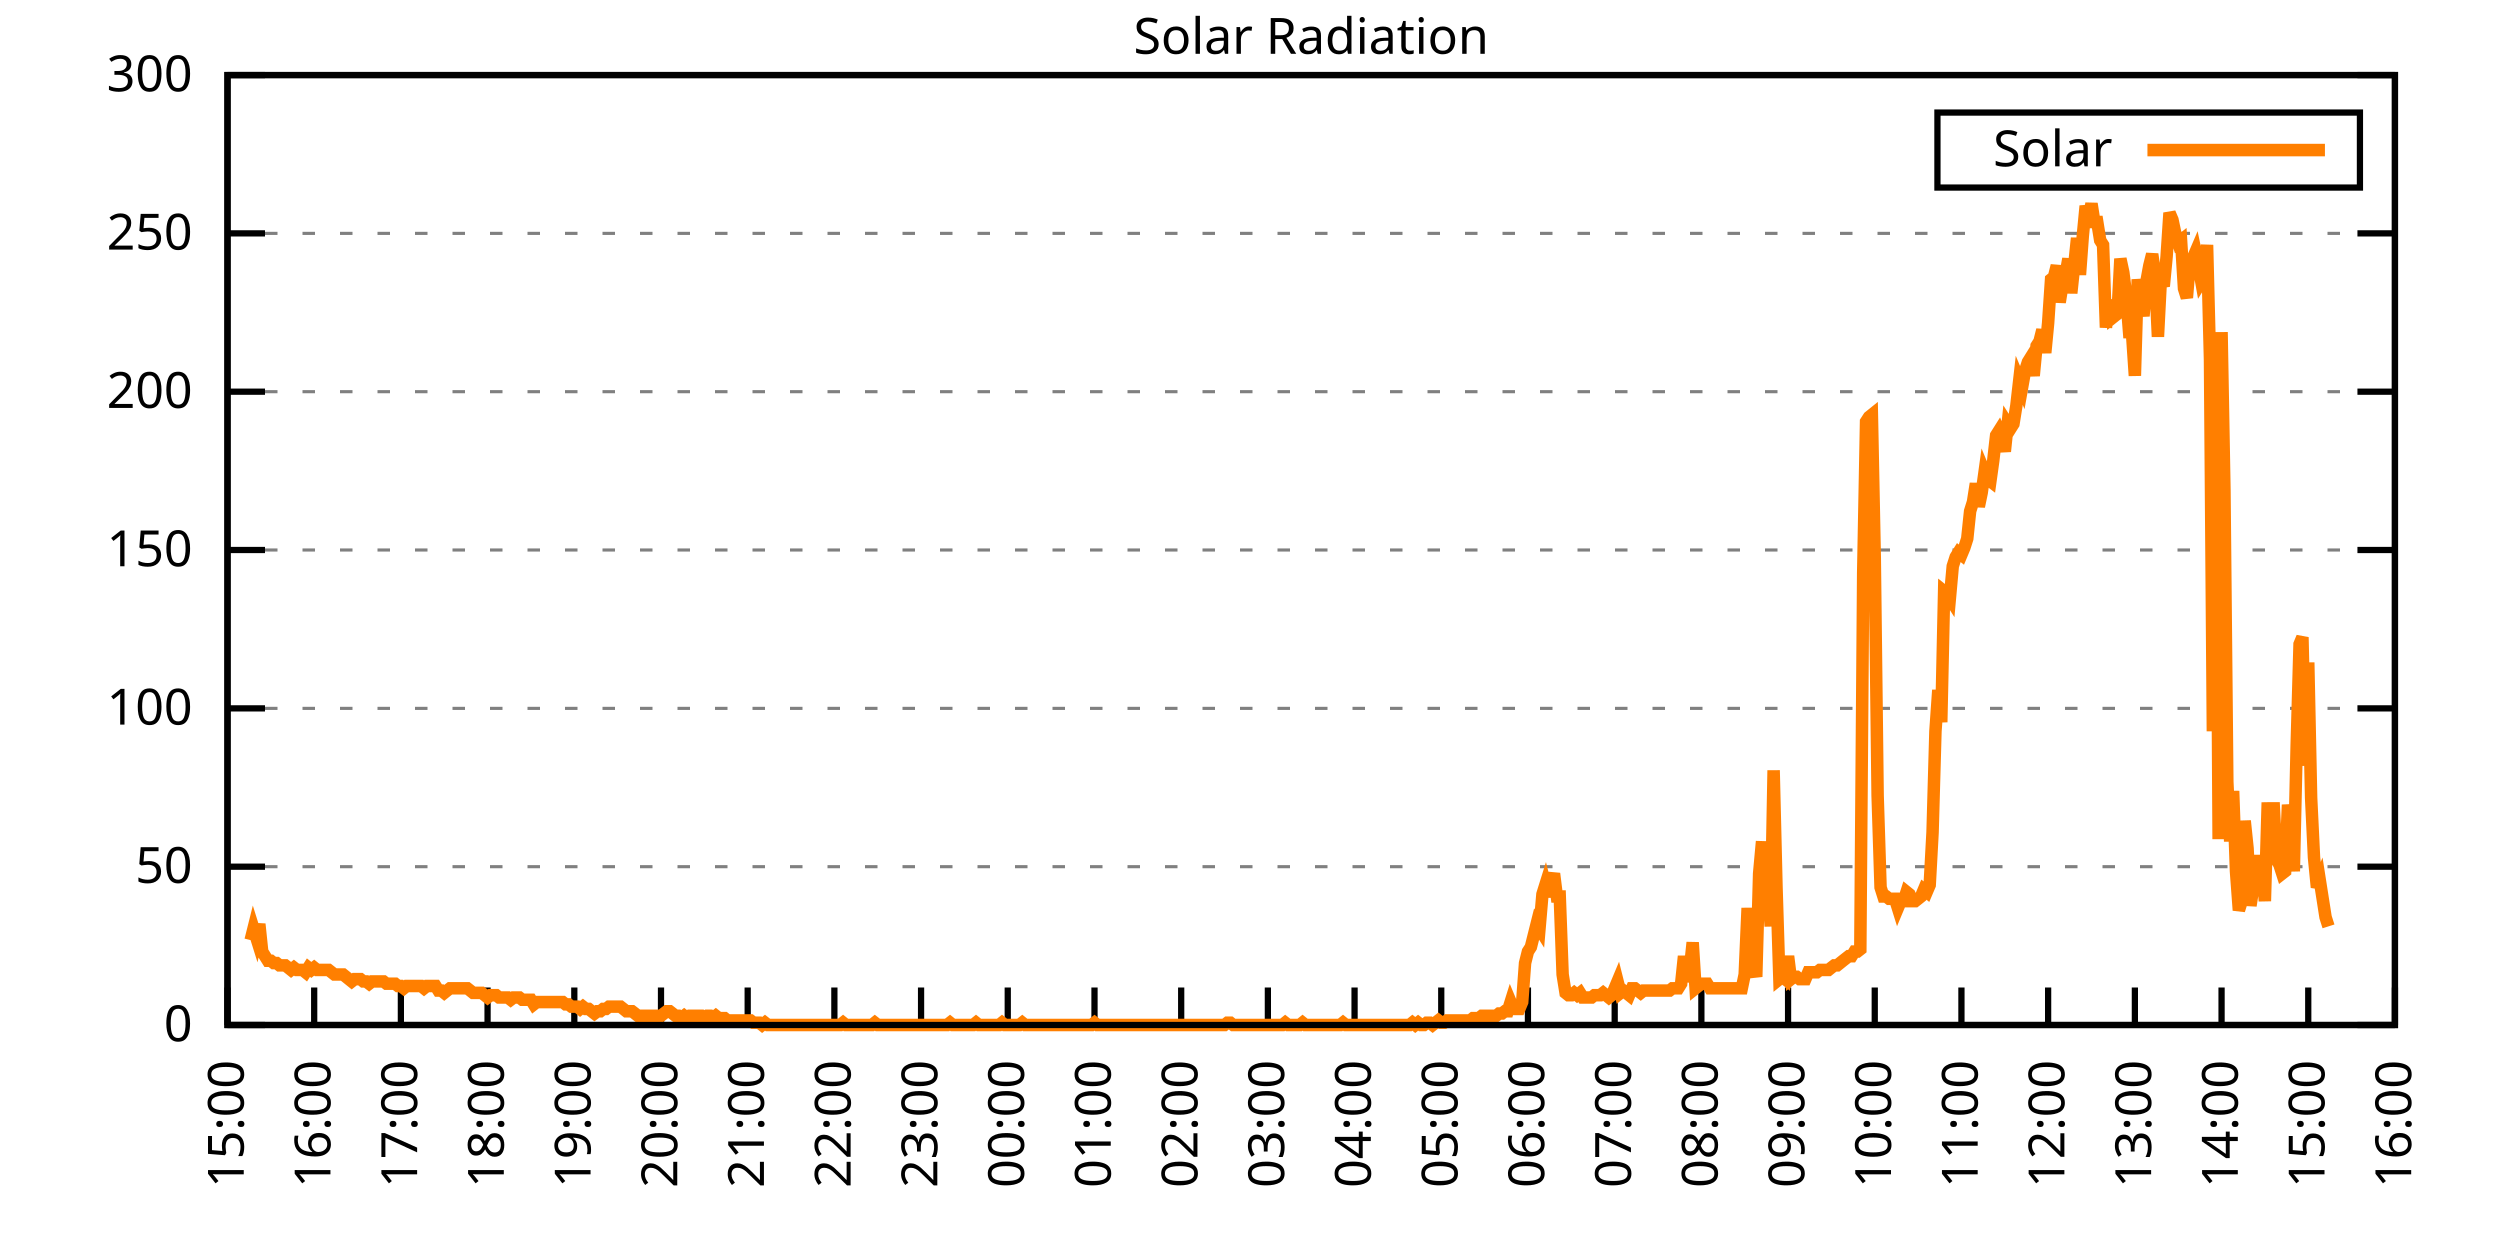
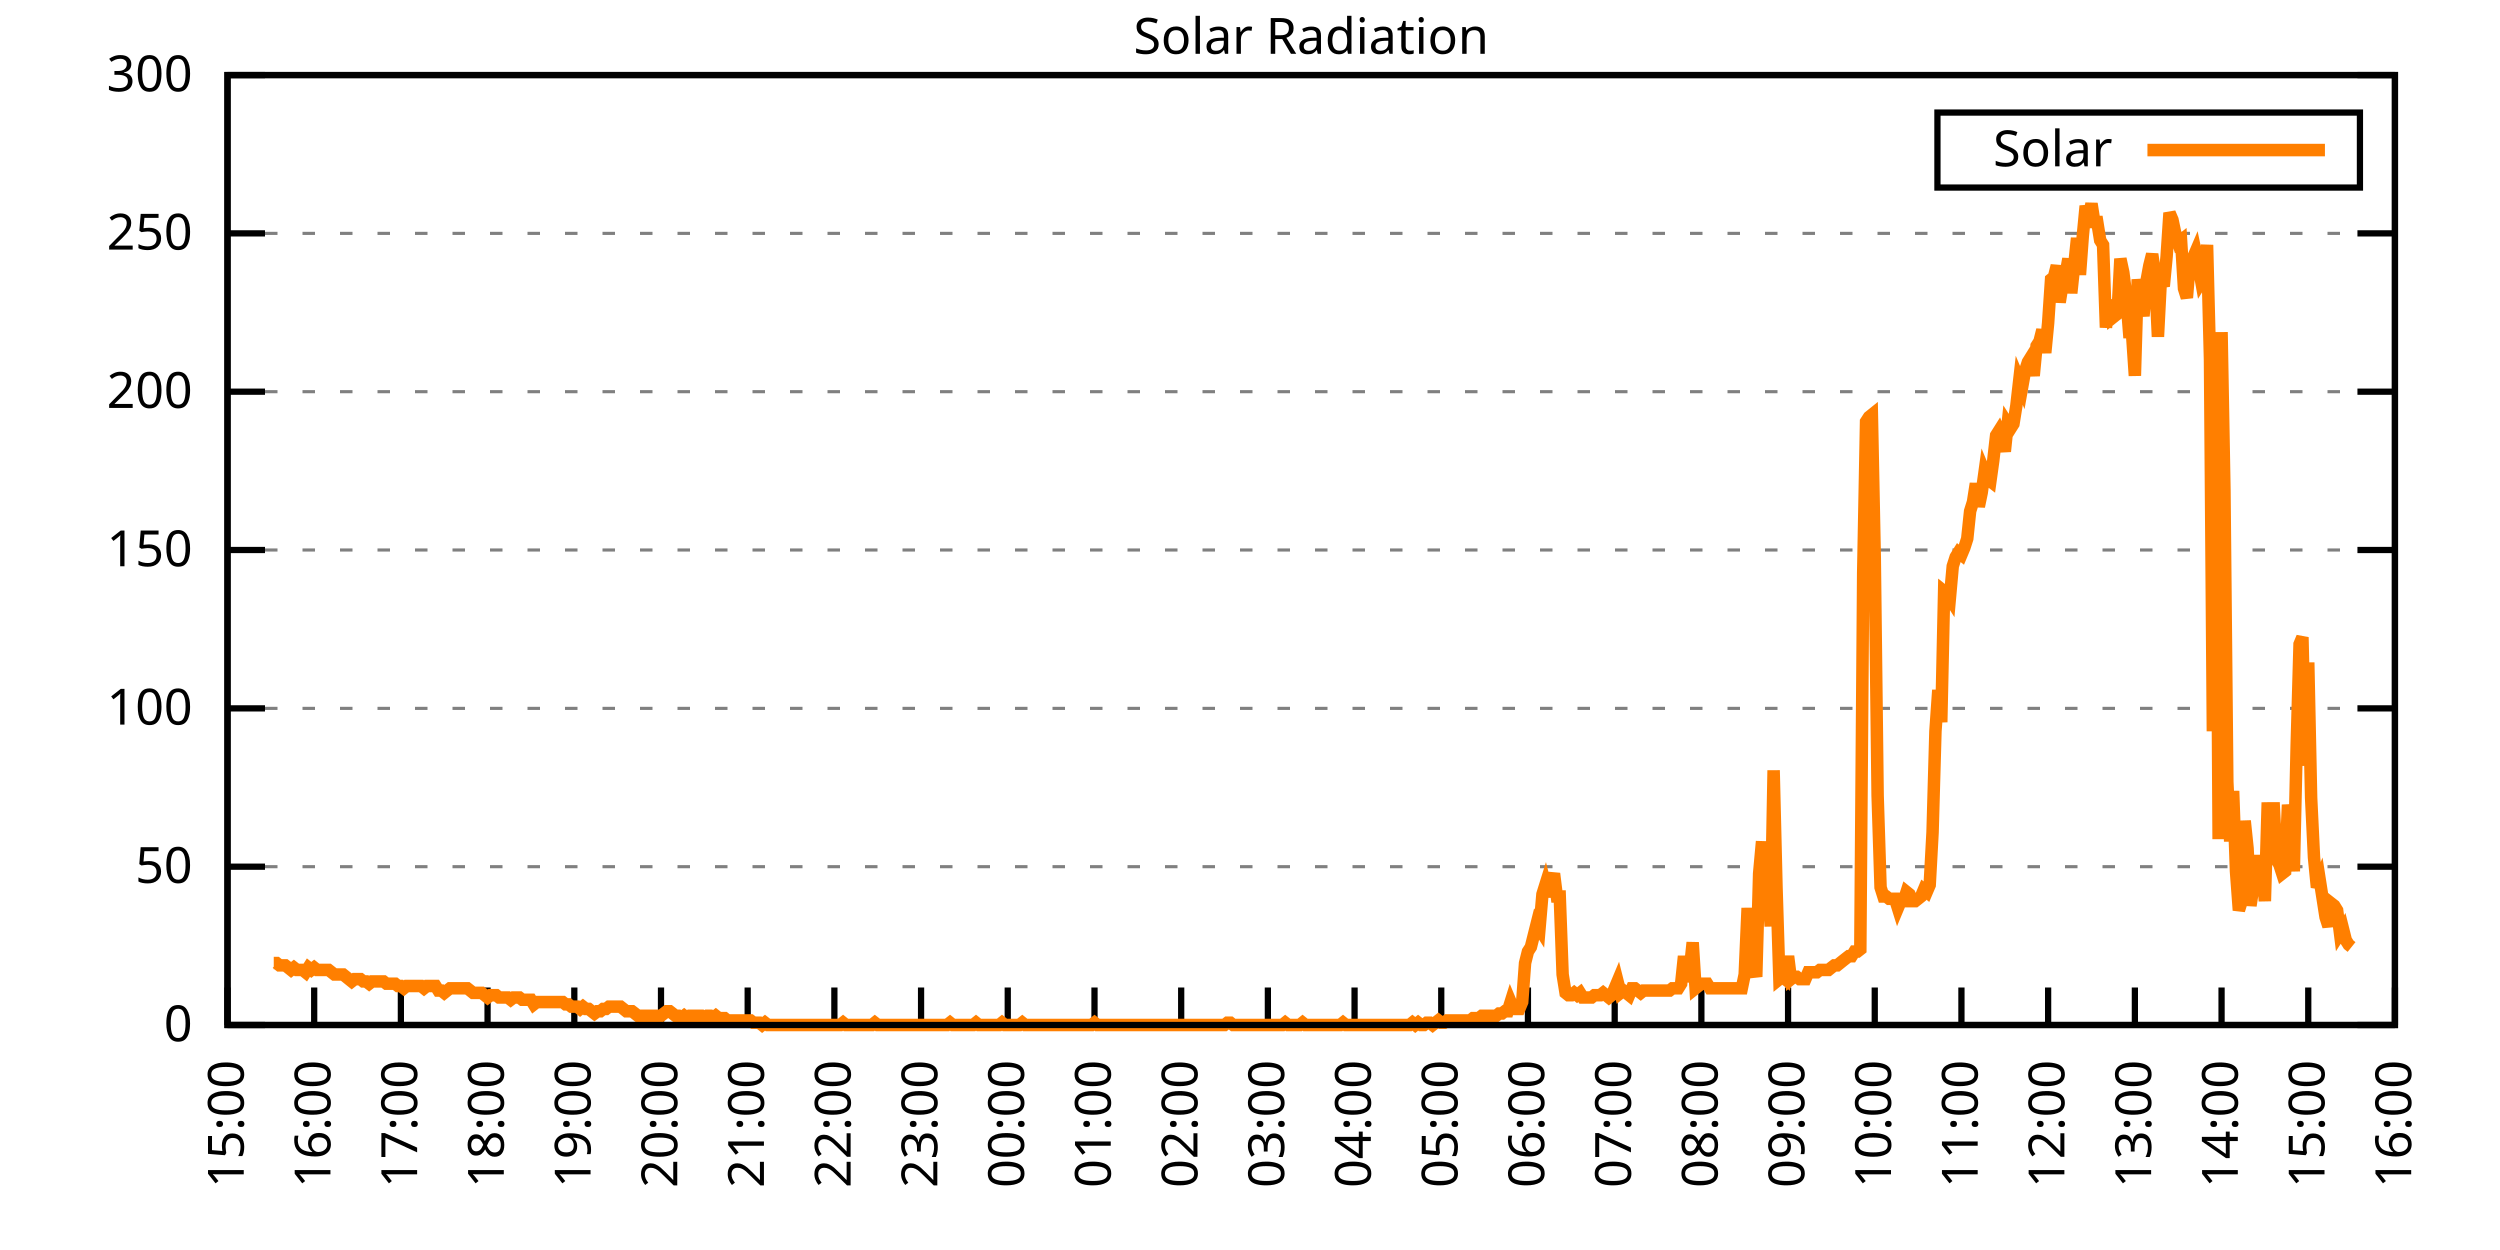
<svg xmlns="http://www.w3.org/2000/svg" xmlns:xlink="http://www.w3.org/1999/xlink" width="400" height="200" viewBox="0 0 400 200">
  <g id="gnuplot_canvas">
    <rect x="0" y="0" width="400" height="200" fill="none" />
    <defs>
      <circle id="gpDot" r="0.5" stroke-width="0.5" stroke="currentColor" />
      <path id="gpPt0" stroke-width="0.333" stroke="currentColor" d="M-1,0 h2 M0,-1 v2" />
      <path id="gpPt1" stroke-width="0.333" stroke="currentColor" d="M-1,-1 L1,1 M1,-1 L-1,1" />
      <path id="gpPt2" stroke-width="0.333" stroke="currentColor" d="M-1,0 L1,0 M0,-1 L0,1 M-1,-1 L1,1 M-1,1 L1,-1" />
      <rect id="gpPt3" stroke-width="0.333" stroke="currentColor" x="-1" y="-1" width="2" height="2" />
      <rect id="gpPt4" stroke-width="0.333" stroke="currentColor" fill="currentColor" x="-1" y="-1" width="2" height="2" />
      <circle id="gpPt5" stroke-width="0.333" stroke="currentColor" cx="0" cy="0" r="1" />
      <use xlink:href="#gpPt5" id="gpPt6" fill="currentColor" stroke="none" />
      <path id="gpPt7" stroke-width="0.333" stroke="currentColor" d="M0,-1.33 L-1.33,0.67 L1.33,0.67 z" />
      <use xlink:href="#gpPt7" id="gpPt8" fill="currentColor" stroke="none" />
      <use xlink:href="#gpPt7" id="gpPt9" stroke="currentColor" transform="rotate(180)" />
      <use xlink:href="#gpPt9" id="gpPt10" fill="currentColor" stroke="none" />
      <use xlink:href="#gpPt3" id="gpPt11" stroke="currentColor" transform="rotate(45)" />
      <use xlink:href="#gpPt11" id="gpPt12" fill="currentColor" stroke="none" />
      <path id="gpPt13" stroke-width="0.333" stroke="currentColor" d="M0,1.330 L1.265,0.411 L0.782,-1.067 L-0.782,-1.076 L-1.265,0.411 z" />
      <use xlink:href="#gpPt13" id="gpPt14" fill="currentColor" stroke="none" />
      <filter id="textbox" filterUnits="objectBoundingBox" x="0" y="0" height="1" width="1">
        <feFlood flood-color="white" flood-opacity="1" result="bgnd" />
        <feComposite in="SourceGraphic" in2="bgnd" operator="atop" />
      </filter>
      <filter id="greybox" filterUnits="objectBoundingBox" x="0" y="0" height="1" width="1">
        <feFlood flood-color="lightgrey" flood-opacity="1" result="grey" />
        <feComposite in="SourceGraphic" in2="grey" operator="atop" />
      </filter>
    </defs>
    <g fill="none" color="white" stroke="currentColor" stroke-width="1.00" stroke-linecap="butt" stroke-linejoin="miter">
</g>
    <g fill="none" color="black" stroke="currentColor" stroke-width="1.00" stroke-linecap="butt" stroke-linejoin="miter">
      <g stroke="none" shape-rendering="crispEdges">
        <polygon fill="rgb(255, 255, 255)" points="36.40,164.00 383.18,164.00 383.18,12.02 36.40,12.02 " />
      </g>
    </g>
    <g fill="none" color="black" stroke="currentColor" stroke-width="1.00" stroke-linecap="butt" stroke-linejoin="miter">
</g>
    <g fill="none" color="black" stroke="black" stroke-width="0.50" stroke-linecap="butt" stroke-linejoin="miter">
</g>
    <g fill="none" color="gray" stroke="currentColor" stroke-width="0.50" stroke-linecap="butt" stroke-linejoin="miter">
      <path stroke="gray" stroke-dasharray="2,4" class="gridline" d="M36.40,164.00 L383.19,164.00  " />
    </g>
    <g fill="none" color="gray" stroke="gray" stroke-width="1.00" stroke-linecap="butt" stroke-linejoin="miter">
</g>
    <g fill="none" color="black" stroke="currentColor" stroke-width="1.00" stroke-linecap="butt" stroke-linejoin="miter">
      <path stroke="black" d="M36.40,164.00 L42.40,164.00 M383.19,164.00 L377.19,164.00  " />
      <g transform="translate(30.80,166.60)" stroke="none" fill="black" font-family="Sans" font-size="8.00" text-anchor="end">
        <text>
          <tspan font-family="Sans"> 0</tspan>
        </text>
      </g>
    </g>
    <g fill="none" color="black" stroke="currentColor" stroke-width="1.00" stroke-linecap="butt" stroke-linejoin="miter">
</g>
    <g fill="none" color="black" stroke="black" stroke-width="0.50" stroke-linecap="butt" stroke-linejoin="miter">
</g>
    <g fill="none" color="gray" stroke="currentColor" stroke-width="0.50" stroke-linecap="butt" stroke-linejoin="miter">
      <path stroke="gray" stroke-dasharray="2,4" class="gridline" d="M36.40,138.67 L383.19,138.67  " />
    </g>
    <g fill="none" color="gray" stroke="gray" stroke-width="1.00" stroke-linecap="butt" stroke-linejoin="miter">
</g>
    <g fill="none" color="black" stroke="currentColor" stroke-width="1.00" stroke-linecap="butt" stroke-linejoin="miter">
      <path stroke="black" d="M36.40,138.67 L42.40,138.67 M383.19,138.67 L377.19,138.67  " />
      <g transform="translate(30.80,141.27)" stroke="none" fill="black" font-family="Sans" font-size="8.00" text-anchor="end">
        <text>
          <tspan font-family="Sans"> 50</tspan>
        </text>
      </g>
    </g>
    <g fill="none" color="black" stroke="currentColor" stroke-width="1.00" stroke-linecap="butt" stroke-linejoin="miter">
</g>
    <g fill="none" color="black" stroke="black" stroke-width="0.50" stroke-linecap="butt" stroke-linejoin="miter">
</g>
    <g fill="none" color="gray" stroke="currentColor" stroke-width="0.50" stroke-linecap="butt" stroke-linejoin="miter">
      <path stroke="gray" stroke-dasharray="2,4" class="gridline" d="M36.40,113.34 L383.19,113.34  " />
    </g>
    <g fill="none" color="gray" stroke="gray" stroke-width="1.00" stroke-linecap="butt" stroke-linejoin="miter">
</g>
    <g fill="none" color="black" stroke="currentColor" stroke-width="1.00" stroke-linecap="butt" stroke-linejoin="miter">
      <path stroke="black" d="M36.40,113.34 L42.40,113.34 M383.19,113.34 L377.19,113.34  " />
      <g transform="translate(30.80,115.94)" stroke="none" fill="black" font-family="Sans" font-size="8.00" text-anchor="end">
        <text>
          <tspan font-family="Sans"> 100</tspan>
        </text>
      </g>
    </g>
    <g fill="none" color="black" stroke="currentColor" stroke-width="1.00" stroke-linecap="butt" stroke-linejoin="miter">
</g>
    <g fill="none" color="black" stroke="black" stroke-width="0.50" stroke-linecap="butt" stroke-linejoin="miter">
</g>
    <g fill="none" color="gray" stroke="currentColor" stroke-width="0.50" stroke-linecap="butt" stroke-linejoin="miter">
      <path stroke="gray" stroke-dasharray="2,4" class="gridline" d="M36.40,88.00 L383.19,88.00  " />
    </g>
    <g fill="none" color="gray" stroke="gray" stroke-width="1.00" stroke-linecap="butt" stroke-linejoin="miter">
</g>
    <g fill="none" color="black" stroke="currentColor" stroke-width="1.00" stroke-linecap="butt" stroke-linejoin="miter">
      <path stroke="black" d="M36.40,88.00 L42.40,88.00 M383.19,88.00 L377.19,88.00  " />
      <g transform="translate(30.80,90.60)" stroke="none" fill="black" font-family="Sans" font-size="8.00" text-anchor="end">
        <text>
          <tspan font-family="Sans"> 150</tspan>
        </text>
      </g>
    </g>
    <g fill="none" color="black" stroke="currentColor" stroke-width="1.00" stroke-linecap="butt" stroke-linejoin="miter">
</g>
    <g fill="none" color="black" stroke="black" stroke-width="0.50" stroke-linecap="butt" stroke-linejoin="miter">
</g>
    <g fill="none" color="gray" stroke="currentColor" stroke-width="0.50" stroke-linecap="butt" stroke-linejoin="miter">
      <path stroke="gray" stroke-dasharray="2,4" class="gridline" d="M36.40,62.67 L383.19,62.67  " />
    </g>
    <g fill="none" color="gray" stroke="gray" stroke-width="1.00" stroke-linecap="butt" stroke-linejoin="miter">
</g>
    <g fill="none" color="black" stroke="currentColor" stroke-width="1.00" stroke-linecap="butt" stroke-linejoin="miter">
      <path stroke="black" d="M36.40,62.67 L42.40,62.67 M383.19,62.67 L377.19,62.67  " />
      <g transform="translate(30.80,65.27)" stroke="none" fill="black" font-family="Sans" font-size="8.00" text-anchor="end">
        <text>
          <tspan font-family="Sans"> 200</tspan>
        </text>
      </g>
    </g>
    <g fill="none" color="black" stroke="currentColor" stroke-width="1.00" stroke-linecap="butt" stroke-linejoin="miter">
</g>
    <g fill="none" color="black" stroke="black" stroke-width="0.50" stroke-linecap="butt" stroke-linejoin="miter">
</g>
    <g fill="none" color="gray" stroke="currentColor" stroke-width="0.50" stroke-linecap="butt" stroke-linejoin="miter">
      <path stroke="gray" stroke-dasharray="2,4" class="gridline" d="M36.40,37.34 L383.19,37.34  " />
    </g>
    <g fill="none" color="gray" stroke="gray" stroke-width="1.00" stroke-linecap="butt" stroke-linejoin="miter">
</g>
    <g fill="none" color="black" stroke="currentColor" stroke-width="1.00" stroke-linecap="butt" stroke-linejoin="miter">
      <path stroke="black" d="M36.40,37.34 L42.40,37.34 M383.19,37.34 L377.19,37.34  " />
      <g transform="translate(30.80,39.94)" stroke="none" fill="black" font-family="Sans" font-size="8.00" text-anchor="end">
        <text>
          <tspan font-family="Sans"> 250</tspan>
        </text>
      </g>
    </g>
    <g fill="none" color="black" stroke="currentColor" stroke-width="1.00" stroke-linecap="butt" stroke-linejoin="miter">
</g>
    <g fill="none" color="black" stroke="black" stroke-width="0.50" stroke-linecap="butt" stroke-linejoin="miter">
</g>
    <g fill="none" color="gray" stroke="currentColor" stroke-width="0.50" stroke-linecap="butt" stroke-linejoin="miter">
      <path stroke="gray" stroke-dasharray="2,4" class="gridline" d="M36.40,12.01 L383.19,12.01  " />
    </g>
    <g fill="none" color="gray" stroke="gray" stroke-width="1.00" stroke-linecap="butt" stroke-linejoin="miter">
</g>
    <g fill="none" color="black" stroke="currentColor" stroke-width="1.00" stroke-linecap="butt" stroke-linejoin="miter">
      <path stroke="black" d="M36.40,12.01 L42.40,12.01 M383.19,12.01 L377.19,12.01  " />
      <g transform="translate(30.80,14.61)" stroke="none" fill="black" font-family="Sans" font-size="8.00" text-anchor="end">
        <text>
          <tspan font-family="Sans"> 300</tspan>
        </text>
      </g>
    </g>
    <g fill="none" color="black" stroke="currentColor" stroke-width="1.00" stroke-linecap="butt" stroke-linejoin="miter">
      <path stroke="black" d="M36.40,164.00 L36.40,158.00  " />
      <g transform="translate(39.00,169.60) rotate(270.00)" stroke="none" fill="black" font-family="Sans" font-size="8.00" text-anchor="end">
        <text>
          <tspan font-family="Sans">15:00</tspan>
        </text>
      </g>
    </g>
    <g fill="none" color="black" stroke="currentColor" stroke-width="1.00" stroke-linecap="butt" stroke-linejoin="miter">
      <path stroke="black" d="M50.27,164.00 L50.27,158.00  " />
      <g transform="translate(52.87,169.60) rotate(270.00)" stroke="none" fill="black" font-family="Sans" font-size="8.00" text-anchor="end">
        <text>
          <tspan font-family="Sans">16:00</tspan>
        </text>
      </g>
    </g>
    <g fill="none" color="black" stroke="currentColor" stroke-width="1.00" stroke-linecap="butt" stroke-linejoin="miter">
      <path stroke="black" d="M64.14,164.00 L64.14,158.00  " />
      <g transform="translate(66.74,169.60) rotate(270.00)" stroke="none" fill="black" font-family="Sans" font-size="8.00" text-anchor="end">
        <text>
          <tspan font-family="Sans">17:00</tspan>
        </text>
      </g>
    </g>
    <g fill="none" color="black" stroke="currentColor" stroke-width="1.00" stroke-linecap="butt" stroke-linejoin="miter">
      <path stroke="black" d="M78.01,164.00 L78.01,158.00  " />
      <g transform="translate(80.61,169.60) rotate(270.00)" stroke="none" fill="black" font-family="Sans" font-size="8.00" text-anchor="end">
        <text>
          <tspan font-family="Sans">18:00</tspan>
        </text>
      </g>
    </g>
    <g fill="none" color="black" stroke="currentColor" stroke-width="1.00" stroke-linecap="butt" stroke-linejoin="miter">
      <path stroke="black" d="M91.89,164.00 L91.89,158.00  " />
      <g transform="translate(94.49,169.60) rotate(270.00)" stroke="none" fill="black" font-family="Sans" font-size="8.00" text-anchor="end">
        <text>
          <tspan font-family="Sans">19:00</tspan>
        </text>
      </g>
    </g>
    <g fill="none" color="black" stroke="currentColor" stroke-width="1.00" stroke-linecap="butt" stroke-linejoin="miter">
      <path stroke="black" d="M105.76,164.00 L105.76,158.00  " />
      <g transform="translate(108.36,169.60) rotate(270.00)" stroke="none" fill="black" font-family="Sans" font-size="8.00" text-anchor="end">
        <text>
          <tspan font-family="Sans">20:00</tspan>
        </text>
      </g>
    </g>
    <g fill="none" color="black" stroke="currentColor" stroke-width="1.00" stroke-linecap="butt" stroke-linejoin="miter">
      <path stroke="black" d="M119.63,164.00 L119.63,158.00  " />
      <g transform="translate(122.23,169.60) rotate(270.00)" stroke="none" fill="black" font-family="Sans" font-size="8.00" text-anchor="end">
        <text>
          <tspan font-family="Sans">21:00</tspan>
        </text>
      </g>
    </g>
    <g fill="none" color="black" stroke="currentColor" stroke-width="1.00" stroke-linecap="butt" stroke-linejoin="miter">
      <path stroke="black" d="M133.50,164.00 L133.50,158.00  " />
      <g transform="translate(136.10,169.60) rotate(270.00)" stroke="none" fill="black" font-family="Sans" font-size="8.00" text-anchor="end">
        <text>
          <tspan font-family="Sans">22:00</tspan>
        </text>
      </g>
    </g>
    <g fill="none" color="black" stroke="currentColor" stroke-width="1.00" stroke-linecap="butt" stroke-linejoin="miter">
      <path stroke="black" d="M147.37,164.00 L147.37,158.00  " />
      <g transform="translate(149.97,169.60) rotate(270.00)" stroke="none" fill="black" font-family="Sans" font-size="8.00" text-anchor="end">
        <text>
          <tspan font-family="Sans">23:00</tspan>
        </text>
      </g>
    </g>
    <g fill="none" color="black" stroke="currentColor" stroke-width="1.00" stroke-linecap="butt" stroke-linejoin="miter">
      <path stroke="black" d="M161.24,164.00 L161.24,158.00  " />
      <g transform="translate(163.84,169.60) rotate(270.00)" stroke="none" fill="black" font-family="Sans" font-size="8.00" text-anchor="end">
        <text>
          <tspan font-family="Sans">00:00</tspan>
        </text>
      </g>
    </g>
    <g fill="none" color="black" stroke="currentColor" stroke-width="1.00" stroke-linecap="butt" stroke-linejoin="miter">
      <path stroke="black" d="M175.12,164.00 L175.12,158.00  " />
      <g transform="translate(177.72,169.60) rotate(270.00)" stroke="none" fill="black" font-family="Sans" font-size="8.00" text-anchor="end">
        <text>
          <tspan font-family="Sans">01:00</tspan>
        </text>
      </g>
    </g>
    <g fill="none" color="black" stroke="currentColor" stroke-width="1.00" stroke-linecap="butt" stroke-linejoin="miter">
      <path stroke="black" d="M188.99,164.00 L188.99,158.00  " />
      <g transform="translate(191.59,169.60) rotate(270.00)" stroke="none" fill="black" font-family="Sans" font-size="8.00" text-anchor="end">
        <text>
          <tspan font-family="Sans">02:00</tspan>
        </text>
      </g>
    </g>
    <g fill="none" color="black" stroke="currentColor" stroke-width="1.00" stroke-linecap="butt" stroke-linejoin="miter">
      <path stroke="black" d="M202.86,164.00 L202.86,158.00  " />
      <g transform="translate(205.46,169.60) rotate(270.00)" stroke="none" fill="black" font-family="Sans" font-size="8.00" text-anchor="end">
        <text>
          <tspan font-family="Sans">03:00</tspan>
        </text>
      </g>
    </g>
    <g fill="none" color="black" stroke="currentColor" stroke-width="1.00" stroke-linecap="butt" stroke-linejoin="miter">
      <path stroke="black" d="M216.73,164.00 L216.73,158.00  " />
      <g transform="translate(219.33,169.60) rotate(270.00)" stroke="none" fill="black" font-family="Sans" font-size="8.00" text-anchor="end">
        <text>
          <tspan font-family="Sans">04:00</tspan>
        </text>
      </g>
    </g>
    <g fill="none" color="black" stroke="currentColor" stroke-width="1.00" stroke-linecap="butt" stroke-linejoin="miter">
      <path stroke="black" d="M230.60,164.00 L230.60,158.00  " />
      <g transform="translate(233.20,169.60) rotate(270.00)" stroke="none" fill="black" font-family="Sans" font-size="8.00" text-anchor="end">
        <text>
          <tspan font-family="Sans">05:00</tspan>
        </text>
      </g>
    </g>
    <g fill="none" color="black" stroke="currentColor" stroke-width="1.00" stroke-linecap="butt" stroke-linejoin="miter">
      <path stroke="black" d="M244.47,164.00 L244.47,158.00  " />
      <g transform="translate(247.07,169.60) rotate(270.00)" stroke="none" fill="black" font-family="Sans" font-size="8.00" text-anchor="end">
        <text>
          <tspan font-family="Sans">06:00</tspan>
        </text>
      </g>
    </g>
    <g fill="none" color="black" stroke="currentColor" stroke-width="1.00" stroke-linecap="butt" stroke-linejoin="miter">
      <path stroke="black" d="M258.35,164.00 L258.35,158.00  " />
      <g transform="translate(260.95,169.60) rotate(270.00)" stroke="none" fill="black" font-family="Sans" font-size="8.00" text-anchor="end">
        <text>
          <tspan font-family="Sans">07:00</tspan>
        </text>
      </g>
    </g>
    <g fill="none" color="black" stroke="currentColor" stroke-width="1.00" stroke-linecap="butt" stroke-linejoin="miter">
      <path stroke="black" d="M272.22,164.00 L272.22,158.00  " />
      <g transform="translate(274.82,169.60) rotate(270.00)" stroke="none" fill="black" font-family="Sans" font-size="8.00" text-anchor="end">
        <text>
          <tspan font-family="Sans">08:00</tspan>
        </text>
      </g>
    </g>
    <g fill="none" color="black" stroke="currentColor" stroke-width="1.00" stroke-linecap="butt" stroke-linejoin="miter">
      <path stroke="black" d="M286.09,164.00 L286.09,158.00  " />
      <g transform="translate(288.69,169.60) rotate(270.00)" stroke="none" fill="black" font-family="Sans" font-size="8.00" text-anchor="end">
        <text>
          <tspan font-family="Sans">09:00</tspan>
        </text>
      </g>
    </g>
    <g fill="none" color="black" stroke="currentColor" stroke-width="1.00" stroke-linecap="butt" stroke-linejoin="miter">
      <path stroke="black" d="M299.96,164.00 L299.96,158.00  " />
      <g transform="translate(302.56,169.60) rotate(270.00)" stroke="none" fill="black" font-family="Sans" font-size="8.00" text-anchor="end">
        <text>
          <tspan font-family="Sans">10:00</tspan>
        </text>
      </g>
    </g>
    <g fill="none" color="black" stroke="currentColor" stroke-width="1.00" stroke-linecap="butt" stroke-linejoin="miter">
      <path stroke="black" d="M313.83,164.00 L313.83,158.00  " />
      <g transform="translate(316.43,169.60) rotate(270.00)" stroke="none" fill="black" font-family="Sans" font-size="8.00" text-anchor="end">
        <text>
          <tspan font-family="Sans">11:00</tspan>
        </text>
      </g>
    </g>
    <g fill="none" color="black" stroke="currentColor" stroke-width="1.00" stroke-linecap="butt" stroke-linejoin="miter">
      <path stroke="black" d="M327.70,164.00 L327.70,158.00  " />
      <g transform="translate(330.30,169.60) rotate(270.00)" stroke="none" fill="black" font-family="Sans" font-size="8.00" text-anchor="end">
        <text>
          <tspan font-family="Sans">12:00</tspan>
        </text>
      </g>
    </g>
    <g fill="none" color="black" stroke="currentColor" stroke-width="1.00" stroke-linecap="butt" stroke-linejoin="miter">
      <path stroke="black" d="M341.58,164.00 L341.58,158.00  " />
      <g transform="translate(344.18,169.60) rotate(270.00)" stroke="none" fill="black" font-family="Sans" font-size="8.00" text-anchor="end">
        <text>
          <tspan font-family="Sans">13:00</tspan>
        </text>
      </g>
    </g>
    <g fill="none" color="black" stroke="currentColor" stroke-width="1.00" stroke-linecap="butt" stroke-linejoin="miter">
      <path stroke="black" d="M355.45,164.00 L355.45,158.00  " />
      <g transform="translate(358.05,169.60) rotate(270.00)" stroke="none" fill="black" font-family="Sans" font-size="8.00" text-anchor="end">
        <text>
          <tspan font-family="Sans">14:00</tspan>
        </text>
      </g>
    </g>
    <g fill="none" color="black" stroke="currentColor" stroke-width="1.00" stroke-linecap="butt" stroke-linejoin="miter">
      <path stroke="black" d="M369.32,164.00 L369.32,158.00  " />
      <g transform="translate(371.92,169.60) rotate(270.00)" stroke="none" fill="black" font-family="Sans" font-size="8.00" text-anchor="end">
        <text>
          <tspan font-family="Sans">15:00</tspan>
        </text>
      </g>
    </g>
    <g fill="none" color="black" stroke="currentColor" stroke-width="1.00" stroke-linecap="butt" stroke-linejoin="miter">
      <path stroke="black" d="M383.19,164.00 L383.19,158.00  " />
      <g transform="translate(385.79,169.60) rotate(270.00)" stroke="none" fill="black" font-family="Sans" font-size="8.00" text-anchor="end">
        <text>
          <tspan font-family="Sans">16:00</tspan>
        </text>
      </g>
    </g>
    <g fill="none" color="black" stroke="currentColor" stroke-width="1.00" stroke-linecap="butt" stroke-linejoin="miter">
</g>
    <g fill="none" color="black" stroke="currentColor" stroke-width="1.00" stroke-linecap="butt" stroke-linejoin="miter">
      <path stroke="black" d="M36.40,12.01 L36.40,164.00 L383.19,164.00 L383.19,12.01 L36.40,12.01 Z  " />
    </g>
    <g fill="none" color="black" stroke="currentColor" stroke-width="1.00" stroke-linecap="butt" stroke-linejoin="miter">
</g>
    <g fill="none" color="black" stroke="currentColor" stroke-width="1.00" stroke-linecap="butt" stroke-linejoin="miter">
      <path stroke="black" d="M309.99,30.01 L309.99,18.01 L377.59,18.01 L377.59,30.01 L309.99,30.01 Z  " />
    </g>
    <g id="Solar_Radiation_plot_1">
      <g fill="none" color="white" stroke="black" stroke-width="2.00" stroke-linecap="butt" stroke-linejoin="miter">
</g>
      <g fill="none" color="black" stroke="currentColor" stroke-width="2.00" stroke-linecap="butt" stroke-linejoin="miter">
        <g transform="translate(337.99,26.61)" stroke="none" fill="black" font-family="Sans" font-size="8.00" text-anchor="end">
          <text>
            <tspan font-family="Sans">Solar</tspan>
          </text>
        </g>
      </g>
      <g fill="none" color="black" stroke="currentColor" stroke-width="2.00" stroke-linecap="butt" stroke-linejoin="miter">
-         <path stroke="rgb(255, 127,   0)" d="M343.59,24.01 L371.99,24.01 M40.10,150.42 L40.56,148.58 L41.02,150.05 L41.49,147.85 L41.95,152.25 L42.41,152.99   L42.87,153.72 L43.34,153.72 L43.80,154.09 L44.26,154.09 L44.72,154.46 L45.19,154.46 L45.65,154.46 L46.11,154.82   L46.57,155.19 L47.03,154.82 L47.50,155.19 L47.96,155.19 L48.42,155.19 L48.88,155.56 L49.35,154.82 L49.81,155.19   L50.27,154.82 L50.73,155.19 L51.20,155.19 L51.66,155.19 L52.12,155.19 L52.58,155.19 L53.05,155.56 L53.51,155.92   L53.97,155.92 L54.43,155.92 L54.90,155.92 L55.36,156.29 L55.82,156.66 L56.28,157.03 L56.75,156.66 L57.21,156.66   L57.67,156.66 L58.13,157.03 L58.59,157.03 L59.06,157.39 L59.52,157.03 L59.98,157.03 L60.44,157.03 L60.91,157.03   L61.37,157.03 L61.83,157.39 L62.29,157.39 L62.76,157.39 L63.22,157.39 L63.68,157.76 L64.14,157.76 L64.61,158.13   L65.07,157.76 L65.53,157.76 L65.99,157.76 L66.46,157.76 L66.92,157.76 L67.38,157.76 L67.84,158.13 L68.30,157.76   L68.77,157.76 L69.23,157.76 L69.69,157.76 L70.15,158.49 L70.62,158.49 L71.08,158.86 L71.54,158.49 L72.00,158.13   L72.47,158.13 L72.93,158.13 L73.39,158.13 L73.85,158.13 L74.32,158.13 L74.78,158.13 L75.24,158.49 L75.70,158.86   L76.17,158.86 L76.63,158.86 L77.09,158.86 L77.55,159.23 L78.01,159.60 L78.48,159.23 L78.94,159.23 L79.40,159.23   L79.86,159.60 L80.33,159.60 L80.79,159.60 L81.25,159.60 L81.71,159.96 L82.18,159.60 L82.64,159.60 L83.10,159.60   L83.56,159.96 L84.03,159.96 L84.49,159.96 L84.95,159.96 L85.41,160.70 L85.88,160.33 L86.34,160.33 L86.80,160.33   L87.26,160.33 L87.72,160.33 L88.19,160.33 L88.65,160.33 L89.11,160.33 L89.57,160.33 L90.04,160.33 L90.50,160.70   L90.96,160.70 L91.42,161.06 L91.89,161.06 L92.35,161.06 L92.81,161.43 L93.27,161.06 L93.74,161.43 L94.20,161.43   L94.66,161.80 L95.12,162.16 L95.59,161.80 L96.05,161.80 L96.51,161.43 L96.97,161.43 L97.44,161.06 L97.90,161.06   L98.36,161.06 L98.82,161.06 L99.28,161.06 L99.75,161.43 L100.21,161.80 L100.67,161.80 L101.13,161.80 L101.60,162.16   L102.06,162.53 L102.52,162.53 L102.98,162.53 L103.45,162.53 L103.91,162.53 L104.37,162.53 L104.83,162.53 L105.30,162.53   L105.76,162.53 L106.22,162.16 L106.68,161.80 L107.15,161.80 L107.61,162.16 L108.07,162.53 L108.53,162.53 L108.99,162.90   L109.46,162.53 L109.92,162.90 L110.38,162.53 L110.84,162.53 L111.31,162.53 L111.77,162.53 L112.23,162.53 L112.69,162.90   L113.16,162.53 L113.62,162.53 L114.08,162.90 L114.54,162.53 L115.01,162.90 L115.47,162.90 L115.93,162.90 L116.39,163.27   L116.86,163.27 L117.32,163.27 L117.78,163.27 L118.24,163.27 L118.70,163.27 L119.17,163.27 L119.63,163.27 L120.09,163.27   L120.55,163.63 L121.02,163.63 L121.48,163.63 L121.94,164.00 L122.40,163.63 L122.87,164.00 L123.33,164.00 L123.79,164.00   L124.25,164.00 L124.72,164.00 L125.18,164.00 L125.64,164.00 L126.10,164.00 L126.57,164.00 L127.03,164.00 L127.49,164.00   L127.95,164.00 L128.41,164.00 L128.88,164.00 L129.34,164.00 L129.80,164.00 L130.26,164.00 L130.73,164.00 L131.19,164.00   L131.65,164.00 L132.11,164.00 L132.58,164.00 L133.04,164.00 L133.50,164.00 L133.96,164.00 L134.43,164.00 L134.89,163.63   L135.35,164.00 L135.81,164.00 L136.28,164.00 L136.74,164.00 L137.20,164.00 L137.66,164.00 L138.13,164.00 L138.59,164.00   L139.05,164.00 L139.51,164.00 L139.97,163.63 L140.44,164.00 L140.90,164.00 L141.36,164.00 L141.82,164.00 L142.29,164.00   L142.75,164.00 L143.21,164.00 L143.67,164.00 L144.14,164.00 L144.60,164.00 L145.06,164.00 L145.52,164.00 L145.99,164.00   L146.45,164.00 L146.91,164.00 L147.37,164.00 L147.84,164.00 L148.30,164.00 L148.76,164.00 L149.22,164.00 L149.68,164.00   L150.15,164.00 L150.61,164.00 L151.07,164.00 L151.53,164.00 L152.00,163.63 L152.46,164.00 L152.92,164.00 L153.38,164.00   L153.85,164.00 L154.31,164.00 L154.77,164.00 L155.23,164.00 L155.70,164.00 L156.16,163.63 L156.62,164.00 L157.08,164.00   L157.55,164.00 L158.01,164.00 L158.47,164.00 L158.93,164.00 L159.39,164.00 L159.86,164.00 L160.32,163.63 L160.78,164.00   L161.24,164.00 L161.71,164.00 L162.17,164.00 L162.63,164.00 L163.09,164.00 L163.56,163.63 L164.02,164.00 L164.48,164.00   L164.94,164.00 L165.41,164.00 L165.87,164.00 L166.33,164.00 L166.79,164.00 L167.26,164.00 L167.72,164.00 L168.18,164.00   L168.64,164.00 L169.10,164.00 L169.57,164.00 L170.03,164.00 L170.49,164.00 L170.95,164.00 L171.42,164.00 L171.88,164.00   L172.34,164.00 L172.80,164.00 L173.27,164.00 L173.73,164.00 L174.19,164.00 L174.65,164.00 L175.12,163.63 L175.58,164.00   L176.04,164.00 L176.50,164.00 L176.97,164.00 L177.43,164.00 L177.89,164.00 L178.35,164.00 L178.82,164.00 L179.28,164.00   L179.74,164.00 L180.20,164.00 L180.66,164.00 L181.13,164.00 L181.59,164.00 L182.05,164.00 L182.51,164.00 L182.98,164.00   L183.44,164.00 L183.90,164.00 L184.36,164.00 L184.83,164.00 L185.29,164.00 L185.75,164.00 L186.21,164.00 L186.68,164.00   L187.14,164.00 L187.60,164.00 L188.06,164.00 L188.53,164.00 L188.99,164.00 L189.45,164.00 L189.91,164.00 L190.37,164.00   L190.84,164.00 L191.30,164.00 L191.76,164.00 L192.22,164.00 L192.69,164.00 L193.15,164.00 L193.61,164.00 L194.07,164.00   L194.54,164.00 L195.00,164.00 L195.46,164.00 L195.92,164.00 L196.39,163.63 L196.85,163.63 L197.31,164.00 L197.77,164.00   L198.24,164.00 L198.70,164.00 L199.16,164.00 L199.62,164.00 L200.08,164.00 L200.55,164.00 L201.01,164.00 L201.47,164.00   L201.93,164.00 L202.40,164.00 L202.86,164.00 L203.32,164.00 L203.78,164.00 L204.25,164.00 L204.71,164.00 L205.17,164.00   L205.63,163.63 L206.10,164.00 L206.56,164.00 L207.02,164.00 L207.48,164.00 L207.95,164.00 L208.41,163.63 L208.87,164.00   L209.33,164.00 L209.80,164.00 L210.26,164.00 L210.72,164.00 L211.18,164.00 L211.64,164.00 L212.11,164.00 L212.57,164.00   L213.03,164.00 L213.49,164.00 L213.96,164.00 L214.42,164.00 L214.88,163.63 L215.34,164.00 L215.81,164.00 L216.27,164.00   L216.73,164.00 L217.19,164.00 L217.66,164.00 L218.12,164.00 L218.58,164.00 L219.04,164.00 L219.51,164.00 L219.97,164.00   L220.43,164.00 L220.89,164.00 L221.35,164.00 L221.82,164.00 L222.28,164.00 L222.74,164.00 L223.20,164.00 L223.67,164.00   L224.13,164.00 L224.59,164.00 L225.05,164.00 L225.52,164.00 L225.98,163.63 L226.44,164.00 L226.90,163.63 L227.37,164.00   L227.83,164.00 L228.29,163.63 L228.75,163.63 L229.22,164.00 L229.68,163.63 L230.14,163.27 L230.60,163.63 L231.06,163.63   L231.53,163.27 L231.99,163.27 L232.45,163.27 L232.91,163.27 L233.38,163.27 L233.84,163.27 L234.30,163.27 L234.76,163.27   L235.23,163.27 L235.69,162.90 L236.15,162.90 L236.61,162.90 L237.08,162.53 L237.54,162.53 L238.00,162.53 L238.46,162.53   L238.93,162.53 L239.39,162.53 L239.85,162.16 L240.31,162.16 L240.77,161.80 L241.24,161.80 L241.70,160.33 L242.16,161.43   L242.62,161.43 L243.09,161.43 L243.55,160.33 L244.01,154.09 L244.47,152.25 L244.94,151.52 L245.40,149.68 L245.86,147.85   L246.32,148.58 L246.79,143.08 L247.25,141.61 L247.71,143.44 L248.17,141.24 L248.64,139.77 L249.10,143.44 L249.56,143.44   L250.02,155.92 L250.49,158.86 L250.95,159.23 L251.41,159.23 L251.87,158.86 L252.33,159.23 L252.80,158.86 L253.26,159.60   L253.72,159.60 L254.18,159.60 L254.65,159.60 L255.11,159.23 L255.57,159.23 L256.03,159.23 L256.50,158.86 L256.96,159.23   L257.42,159.60 L257.88,159.23 L258.35,158.13 L258.81,157.03 L259.27,158.86 L259.73,158.49 L260.20,158.86 L260.66,159.23   L261.12,158.13 L261.58,158.13 L262.04,158.49 L262.51,158.86 L262.97,158.49 L263.43,158.49 L263.89,158.49 L264.36,158.49   L264.82,158.49 L265.28,158.49 L265.74,158.49 L266.21,158.49 L266.67,158.49 L267.13,158.49 L267.59,158.13 L268.06,158.13   L268.52,158.13 L268.98,157.39 L269.44,152.99 L269.91,157.03 L270.37,155.19 L270.83,150.79 L271.29,158.13 L271.75,157.76   L272.22,157.39 L272.68,157.39 L273.14,157.39 L273.60,158.13 L274.07,158.13 L274.53,158.13 L274.99,158.13 L275.45,158.13   L275.92,158.13 L276.38,158.13 L276.84,158.13 L277.30,158.13 L277.77,158.13 L278.23,158.13 L278.69,158.13 L279.15,155.92   L279.62,145.28 L280.08,152.99 L280.54,154.46 L281.00,156.29 L281.46,139.77 L281.93,134.63 L282.39,147.11 L282.85,140.51   L283.31,148.22 L283.78,123.25 L284.24,141.98 L284.70,156.66 L285.16,156.29 L285.63,156.66 L286.09,152.99 L286.55,156.66   L287.01,156.29 L287.48,156.29 L287.94,156.66 L288.40,156.66 L288.86,156.66 L289.33,155.56 L289.79,155.56 L290.25,155.56   L290.71,155.56 L291.18,155.19 L291.64,155.19 L292.10,155.19 L292.56,155.19 L293.02,154.82 L293.49,154.46 L293.95,154.46   L294.41,154.09 L294.87,153.72 L295.34,153.35 L295.80,152.99 L296.26,152.99 L296.72,152.25 L297.19,152.25 L297.65,151.89   L298.11,91.69 L298.57,67.46 L299.04,66.73 L299.50,66.36 L299.96,89.12 L300.42,127.29 L300.89,141.98 L301.35,143.44   L301.81,143.44 L302.27,143.81 L302.73,143.81 L303.20,143.81 L303.66,145.28 L304.12,144.18 L304.58,144.18 L305.05,142.71   L305.51,143.08 L305.97,144.18 L306.43,144.18 L306.90,143.81 L307.36,143.44 L307.82,142.34 L308.28,142.71 L308.75,141.61   L309.21,133.17 L309.67,117.01 L310.13,110.41 L310.60,115.55 L311.06,94.62 L311.52,94.99 L311.98,95.72 L312.44,90.59   L312.91,89.12 L313.37,88.38 L313.83,88.75 L314.29,87.65 L314.76,86.18 L315.22,81.78 L315.68,80.31 L316.14,77.37   L316.61,81.04 L317.07,78.84 L317.53,75.53 L317.99,76.64 L318.46,77.00 L318.92,73.70 L319.38,69.66 L319.84,68.93   L320.31,70.03 L320.77,72.23 L321.23,67.83 L321.69,68.56 L322.15,67.83 L322.62,64.89 L323.08,60.85 L323.54,61.95   L324.00,59.38 L324.47,57.92 L324.93,57.18 L325.39,60.12 L325.85,55.35 L326.32,54.61 L326.78,52.78 L327.24,56.45   L327.70,51.68 L328.17,44.70 L328.63,44.33 L329.09,42.50 L329.55,48.37 L330.02,45.43 L330.48,43.97 L330.94,41.40   L331.40,46.90 L331.87,42.50 L332.33,38.09 L332.79,43.97 L333.25,37.73 L333.71,32.95 L334.18,34.79 L334.64,32.59   L335.10,35.52 L335.56,35.52 L336.03,38.46 L336.49,39.19 L336.95,52.41 L337.41,48.00 L337.88,50.94 L338.34,50.57   L338.80,50.21 L339.26,41.40 L339.73,43.60 L340.19,47.27 L340.65,53.14 L341.11,53.14 L341.58,60.12 L342.04,44.70   L342.50,48.00 L342.96,50.57 L343.42,45.07 L343.89,42.50 L344.35,40.66 L344.81,43.97 L345.27,53.88 L345.74,44.70   L346.20,45.80 L346.66,41.03 L347.12,34.06 L347.59,35.16 L348.05,37.36 L348.51,38.83 L348.97,38.46 L349.44,46.17   L349.90,47.64 L350.36,42.13 L350.82,41.40 L351.29,40.30 L351.75,42.50 L352.21,45.07 L352.67,44.33 L353.13,39.19   L353.60,57.55 L354.06,117.01 L354.52,59.02 L354.98,134.27 L355.45,53.14 L355.91,78.47 L356.37,125.09 L356.83,134.63   L357.30,126.56 L357.76,139.41 L358.22,145.65 L358.68,144.18 L359.15,131.33 L359.61,135.74 L360.07,144.91 L360.53,141.98   L361.00,136.84 L361.46,142.71 L361.92,137.57 L362.38,144.18 L362.84,128.39 L363.31,137.94 L363.77,128.39 L364.23,137.57   L364.69,138.30 L365.16,139.77 L365.62,139.41 L366.08,128.76 L366.54,132.43 L367.01,139.41 L367.47,119.22 L367.93,103.07   L368.39,101.96 L368.86,122.52 L369.32,106.00 L369.78,127.66 L370.24,137.20 L370.71,141.98 L371.17,140.87 L371.63,143.81   L372.09,146.75 L372.56,148.22  " />
+         <path stroke="rgb(255, 127,   0)" d="M343.59,24.01 L371.99,24.01 M43.80,154.09 L44.26,154.09 L44.72,154.46 L45.19,154.46 L45.65,154.46 L46.11,154.82   L46.57,155.19 L47.03,154.82 L47.50,155.19 L47.96,155.19 L48.42,155.19 L48.88,155.56 L49.35,154.82 L49.81,155.19   L50.27,154.82 L50.73,155.19 L51.20,155.19 L51.66,155.19 L52.12,155.19 L52.58,155.19 L53.05,155.56 L53.51,155.92   L53.97,155.92 L54.43,155.92 L54.90,155.92 L55.36,156.29 L55.82,156.66 L56.28,157.03 L56.75,156.66 L57.21,156.66   L57.67,156.66 L58.13,157.03 L58.59,157.03 L59.06,157.39 L59.52,157.03 L59.98,157.03 L60.44,157.03 L60.91,157.03   L61.37,157.03 L61.83,157.39 L62.29,157.39 L62.76,157.39 L63.22,157.39 L63.68,157.76 L64.14,157.76 L64.61,158.13   L65.07,157.76 L65.53,157.76 L65.99,157.76 L66.46,157.76 L66.92,157.76 L67.38,157.76 L67.84,158.13 L68.30,157.76   L68.77,157.76 L69.23,157.76 L69.69,157.76 L70.15,158.49 L70.62,158.49 L71.08,158.86 L71.54,158.49 L72.00,158.13   L72.47,158.13 L72.93,158.13 L73.39,158.13 L73.85,158.13 L74.32,158.13 L74.78,158.13 L75.24,158.49 L75.70,158.86   L76.17,158.86 L76.63,158.86 L77.09,158.86 L77.55,159.23 L78.01,159.60 L78.48,159.23 L78.94,159.23 L79.40,159.23   L79.86,159.60 L80.33,159.60 L80.79,159.60 L81.25,159.60 L81.71,159.96 L82.18,159.60 L82.64,159.60 L83.10,159.60   L83.56,159.96 L84.03,159.96 L84.49,159.96 L84.95,159.96 L85.41,160.70 L85.88,160.33 L86.34,160.33 L86.80,160.33   L87.26,160.33 L87.72,160.33 L88.19,160.33 L88.65,160.33 L89.11,160.33 L89.57,160.33 L90.04,160.33 L90.50,160.70   L90.96,160.70 L91.42,161.06 L91.89,161.06 L92.35,161.06 L92.81,161.43 L93.27,161.06 L93.74,161.43 L94.20,161.43   L94.66,161.80 L95.12,162.16 L95.59,161.80 L96.05,161.80 L96.51,161.43 L96.97,161.43 L97.44,161.06 L97.90,161.06   L98.36,161.06 L98.82,161.06 L99.28,161.06 L99.75,161.43 L100.21,161.80 L100.67,161.80 L101.13,161.80 L101.60,162.16   L102.06,162.53 L102.52,162.53 L102.98,162.53 L103.45,162.53 L103.91,162.53 L104.37,162.53 L104.83,162.53 L105.30,162.53   L105.76,162.53 L106.22,162.16 L106.68,161.80 L107.15,161.80 L107.61,162.16 L108.07,162.53 L108.53,162.53 L108.99,162.90   L109.46,162.53 L109.92,162.90 L110.38,162.53 L110.84,162.53 L111.31,162.53 L111.77,162.53 L112.23,162.53 L112.69,162.90   L113.16,162.53 L113.62,162.53 L114.08,162.90 L114.54,162.53 L115.01,162.90 L115.47,162.90 L115.93,162.90 L116.39,163.27   L116.86,163.27 L117.32,163.27 L117.78,163.27 L118.24,163.27 L118.70,163.27 L119.17,163.27 L119.63,163.27 L120.09,163.27   L120.55,163.63 L121.02,163.63 L121.48,163.63 L121.94,164.00 L122.40,163.63 L122.87,164.00 L123.33,164.00 L123.79,164.00   L124.25,164.00 L124.72,164.00 L125.18,164.00 L125.64,164.00 L126.10,164.00 L126.57,164.00 L127.03,164.00 L127.49,164.00   L127.95,164.00 L128.41,164.00 L128.88,164.00 L129.34,164.00 L129.80,164.00 L130.26,164.00 L130.73,164.00 L131.19,164.00   L131.65,164.00 L132.11,164.00 L132.58,164.00 L133.04,164.00 L133.50,164.00 L133.96,164.00 L134.43,164.00 L134.89,163.63   L135.35,164.00 L135.81,164.00 L136.28,164.00 L136.74,164.00 L137.20,164.00 L137.66,164.00 L138.13,164.00 L138.59,164.00   L139.05,164.00 L139.51,164.00 L139.97,163.63 L140.44,164.00 L140.90,164.00 L141.36,164.00 L141.82,164.00 L142.29,164.00   L142.75,164.00 L143.21,164.00 L143.67,164.00 L144.14,164.00 L144.60,164.00 L145.06,164.00 L145.52,164.00 L145.99,164.00   L146.45,164.00 L146.91,164.00 L147.37,164.00 L147.84,164.00 L148.30,164.00 L148.76,164.00 L149.22,164.00 L149.68,164.00   L150.15,164.00 L150.61,164.00 L151.07,164.00 L151.53,164.00 L152.00,163.63 L152.46,164.00 L152.92,164.00 L153.38,164.00   L153.85,164.00 L154.31,164.00 L154.77,164.00 L155.23,164.00 L155.70,164.00 L156.16,163.63 L156.62,164.00 L157.08,164.00   L157.55,164.00 L158.01,164.00 L158.47,164.00 L158.93,164.00 L159.39,164.00 L159.86,164.00 L160.32,163.63 L160.78,164.00   L161.24,164.00 L161.71,164.00 L162.17,164.00 L162.63,164.00 L163.09,164.00 L163.56,163.63 L164.02,164.00 L164.48,164.00   L164.94,164.00 L165.41,164.00 L165.87,164.00 L166.33,164.00 L166.79,164.00 L167.26,164.00 L167.72,164.00 L168.18,164.00   L168.64,164.00 L169.10,164.00 L169.57,164.00 L170.03,164.00 L170.49,164.00 L170.95,164.00 L171.42,164.00 L171.88,164.00   L172.34,164.00 L172.80,164.00 L173.27,164.00 L173.73,164.00 L174.19,164.00 L174.65,164.00 L175.12,163.63 L175.58,164.00   L176.04,164.00 L176.50,164.00 L176.97,164.00 L177.43,164.00 L177.89,164.00 L178.35,164.00 L178.82,164.00 L179.28,164.00   L179.74,164.00 L180.20,164.00 L180.66,164.00 L181.13,164.00 L181.59,164.00 L182.05,164.00 L182.51,164.00 L182.98,164.00   L183.44,164.00 L183.90,164.00 L184.36,164.00 L184.83,164.00 L185.29,164.00 L185.75,164.00 L186.21,164.00 L186.68,164.00   L187.14,164.00 L187.60,164.00 L188.06,164.00 L188.53,164.00 L188.99,164.00 L189.45,164.00 L189.91,164.00 L190.37,164.00   L190.84,164.00 L191.30,164.00 L191.76,164.00 L192.22,164.00 L192.69,164.00 L193.15,164.00 L193.61,164.00 L194.07,164.00   L194.54,164.00 L195.00,164.00 L195.46,164.00 L195.92,164.00 L196.39,163.63 L196.85,163.63 L197.31,164.00 L197.77,164.00   L198.24,164.00 L198.70,164.00 L199.16,164.00 L199.62,164.00 L200.08,164.00 L200.55,164.00 L201.01,164.00 L201.47,164.00   L201.93,164.00 L202.40,164.00 L202.86,164.00 L203.32,164.00 L203.78,164.00 L204.25,164.00 L204.71,164.00 L205.17,164.00   L205.63,163.63 L206.10,164.00 L206.56,164.00 L207.02,164.00 L207.48,164.00 L207.95,164.00 L208.41,163.63 L208.87,164.00   L209.33,164.00 L209.80,164.00 L210.26,164.00 L210.72,164.00 L211.18,164.00 L211.64,164.00 L212.11,164.00 L212.57,164.00   L213.03,164.00 L213.49,164.00 L213.96,164.00 L214.42,164.00 L214.88,163.63 L215.34,164.00 L215.81,164.00 L216.27,164.00   L216.73,164.00 L217.19,164.00 L217.66,164.00 L218.12,164.00 L218.58,164.00 L219.04,164.00 L219.51,164.00 L219.97,164.00   L220.43,164.00 L220.89,164.00 L221.35,164.00 L221.82,164.00 L222.28,164.00 L222.74,164.00 L223.20,164.00 L223.67,164.00   L224.13,164.00 L224.59,164.00 L225.05,164.00 L225.52,164.00 L225.98,163.63 L226.44,164.00 L226.90,163.63 L227.37,164.00   L227.83,164.00 L228.29,163.63 L228.75,163.63 L229.22,164.00 L229.68,163.63 L230.14,163.27 L230.60,163.63 L231.06,163.63   L231.53,163.27 L231.99,163.27 L232.45,163.27 L232.91,163.27 L233.38,163.27 L233.84,163.27 L234.30,163.27 L234.76,163.27   L235.23,163.27 L235.69,162.90 L236.15,162.90 L236.61,162.90 L237.08,162.53 L237.54,162.53 L238.00,162.53 L238.46,162.53   L238.93,162.53 L239.39,162.53 L239.85,162.16 L240.31,162.16 L240.77,161.80 L241.24,161.80 L241.70,160.33 L242.16,161.43   L242.62,161.43 L243.09,161.43 L243.55,160.33 L244.01,154.09 L244.47,152.25 L244.94,151.52 L245.40,149.68 L245.86,147.85   L246.32,148.58 L246.79,143.08 L247.25,141.61 L247.71,143.44 L248.17,141.24 L248.64,139.77 L249.10,143.44 L249.56,143.44   L250.02,155.92 L250.49,158.86 L250.95,159.23 L251.41,159.23 L251.87,158.86 L252.33,159.23 L252.80,158.86 L253.26,159.60   L253.72,159.60 L254.18,159.60 L254.65,159.60 L255.11,159.23 L255.57,159.23 L256.03,159.23 L256.50,158.86 L256.96,159.23   L257.42,159.60 L257.88,159.23 L258.35,158.13 L258.81,157.03 L259.27,158.86 L259.73,158.49 L260.20,158.86 L260.66,159.23   L261.12,158.13 L261.58,158.13 L262.04,158.49 L262.51,158.86 L262.97,158.49 L263.43,158.49 L263.89,158.49 L264.36,158.49   L264.82,158.49 L265.28,158.49 L265.74,158.49 L266.21,158.49 L266.67,158.49 L267.13,158.49 L267.59,158.13 L268.06,158.13   L268.52,158.13 L268.98,157.39 L269.44,152.99 L269.91,157.03 L270.37,155.19 L270.83,150.79 L271.29,158.13 L271.75,157.76   L272.22,157.39 L272.68,157.39 L273.14,157.39 L273.60,158.13 L274.07,158.13 L274.53,158.13 L274.99,158.13 L275.45,158.13   L275.92,158.13 L276.38,158.13 L276.84,158.13 L277.30,158.13 L277.77,158.13 L278.23,158.13 L278.69,158.13 L279.15,155.92   L279.62,145.28 L280.08,152.99 L280.54,154.46 L281.00,156.29 L281.46,139.77 L281.93,134.63 L282.39,147.11 L282.85,140.51   L283.31,148.22 L283.78,123.25 L284.24,141.98 L284.70,156.66 L285.16,156.29 L285.63,156.66 L286.09,152.99 L286.55,156.66   L287.01,156.29 L287.48,156.29 L287.94,156.66 L288.40,156.66 L288.86,156.66 L289.33,155.56 L289.79,155.56 L290.25,155.56   L290.71,155.56 L291.18,155.19 L291.64,155.19 L292.10,155.19 L292.56,155.19 L293.02,154.82 L293.49,154.46 L293.95,154.46   L294.41,154.09 L294.87,153.72 L295.34,153.35 L295.80,152.99 L296.26,152.99 L296.72,152.25 L297.19,152.25 L297.65,151.89   L298.11,91.69 L298.57,67.46 L299.04,66.73 L299.50,66.36 L299.96,89.12 L300.42,127.29 L300.89,141.98 L301.35,143.44   L301.81,143.44 L302.27,143.81 L302.73,143.81 L303.20,143.81 L303.66,145.28 L304.12,144.18 L304.58,144.18 L305.05,142.71   L305.51,143.08 L305.97,144.18 L306.43,144.18 L306.90,143.81 L307.36,143.44 L307.82,142.34 L308.28,142.71 L308.75,141.61   L309.21,133.17 L309.67,117.01 L310.13,110.41 L310.60,115.55 L311.06,94.62 L311.52,94.99 L311.98,95.72 L312.44,90.59   L312.91,89.12 L313.37,88.38 L313.83,88.75 L314.29,87.65 L314.76,86.18 L315.22,81.78 L315.68,80.31 L316.14,77.37   L316.61,81.04 L317.07,78.84 L317.53,75.53 L317.99,76.64 L318.46,77.00 L318.92,73.70 L319.38,69.66 L319.84,68.93   L320.31,70.03 L320.77,72.23 L321.23,67.83 L321.69,68.56 L322.15,67.83 L322.62,64.89 L323.08,60.85 L323.54,61.95   L324.00,59.38 L324.47,57.92 L324.93,57.18 L325.39,60.12 L325.85,55.35 L326.32,54.61 L326.78,52.78 L327.24,56.45   L327.70,51.68 L328.17,44.70 L328.63,44.33 L329.09,42.50 L329.55,48.37 L330.02,45.43 L330.48,43.97 L330.94,41.40   L331.40,46.90 L331.87,42.50 L332.33,38.09 L332.79,43.97 L333.25,37.73 L333.71,32.95 L334.18,34.79 L334.64,32.59   L335.10,35.52 L335.56,35.52 L336.03,38.46 L336.49,39.19 L336.95,52.41 L337.41,48.00 L337.88,50.94 L338.34,50.57   L338.80,50.21 L339.26,41.40 L339.73,43.60 L340.19,47.27 L340.65,53.14 L341.11,53.14 L341.58,60.12 L342.04,44.70   L342.50,48.00 L342.96,50.57 L343.42,45.07 L343.89,42.50 L344.35,40.66 L344.81,43.97 L345.27,53.88 L345.74,44.70   L346.20,45.80 L346.66,41.03 L347.12,34.06 L347.59,35.16 L348.05,37.36 L348.51,38.83 L348.97,38.46 L349.44,46.17   L349.90,47.64 L350.36,42.13 L350.82,41.40 L351.29,40.30 L351.75,42.50 L352.21,45.07 L352.67,44.33 L353.13,39.19   L353.60,57.55 L354.06,117.01 L354.52,59.02 L354.98,134.27 L355.45,53.14 L355.91,78.47 L356.37,125.09 L356.83,134.63   L357.30,126.56 L357.76,139.41 L358.22,145.65 L358.68,144.18 L359.15,131.33 L359.61,135.74 L360.07,144.91 L360.53,141.98   L361.00,136.84 L361.46,142.71 L361.92,137.57 L362.38,144.18 L362.84,128.39 L363.31,137.94 L363.77,128.39 L364.23,137.57   L364.69,138.30 L365.16,139.77 L365.62,139.41 L366.08,128.76 L366.54,132.43 L367.01,139.41 L367.47,119.22 L367.93,103.07   L368.39,101.96 L368.86,122.52 L369.32,106.00 L369.78,127.66 L370.24,137.20 L370.71,141.98 L371.17,140.87 L371.63,143.81   L372.09,146.75 L372.56,148.22 L373.02,144.55 L373.48,144.91 L373.94,145.65 L374.40,149.32 L374.87,148.58 L375.33,150.42   L375.79,151.15 L376.25,151.52  " />
      </g>
    </g>
    <g fill="none" color="black" stroke="currentColor" stroke-width="2.00" stroke-linecap="butt" stroke-linejoin="miter">
</g>
    <g fill="none" color="black" stroke="black" stroke-width="1.00" stroke-linecap="butt" stroke-linejoin="miter">
</g>
    <g fill="none" color="black" stroke="currentColor" stroke-width="1.00" stroke-linecap="butt" stroke-linejoin="miter">
      <path stroke="black" d="M36.40,12.01 L36.40,164.00 L383.19,164.00 L383.19,12.01 L36.40,12.01 Z  " />
      <g transform="translate(6.80,88.01) rotate(270.00)" stroke="none" fill="black" font-family="Sans" font-size="8.00" text-anchor="middle">
        <text />
      </g>
    </g>
    <g fill="none" color="black" stroke="currentColor" stroke-width="1.00" stroke-linecap="butt" stroke-linejoin="miter">
</g>
    <g fill="none" color="black" stroke="currentColor" stroke-width="1.00" stroke-linecap="butt" stroke-linejoin="miter">
      <g transform="translate(209.79,8.61)" stroke="none" fill="black" font-family="Sans" font-size="8.00" text-anchor="middle">
        <text>
          <tspan font-family="Sans">Solar Radiation</tspan>
        </text>
      </g>
    </g>
    <g fill="none" color="black" stroke="currentColor" stroke-width="1.00" stroke-linecap="butt" stroke-linejoin="miter">
</g>
  </g>
</svg>
